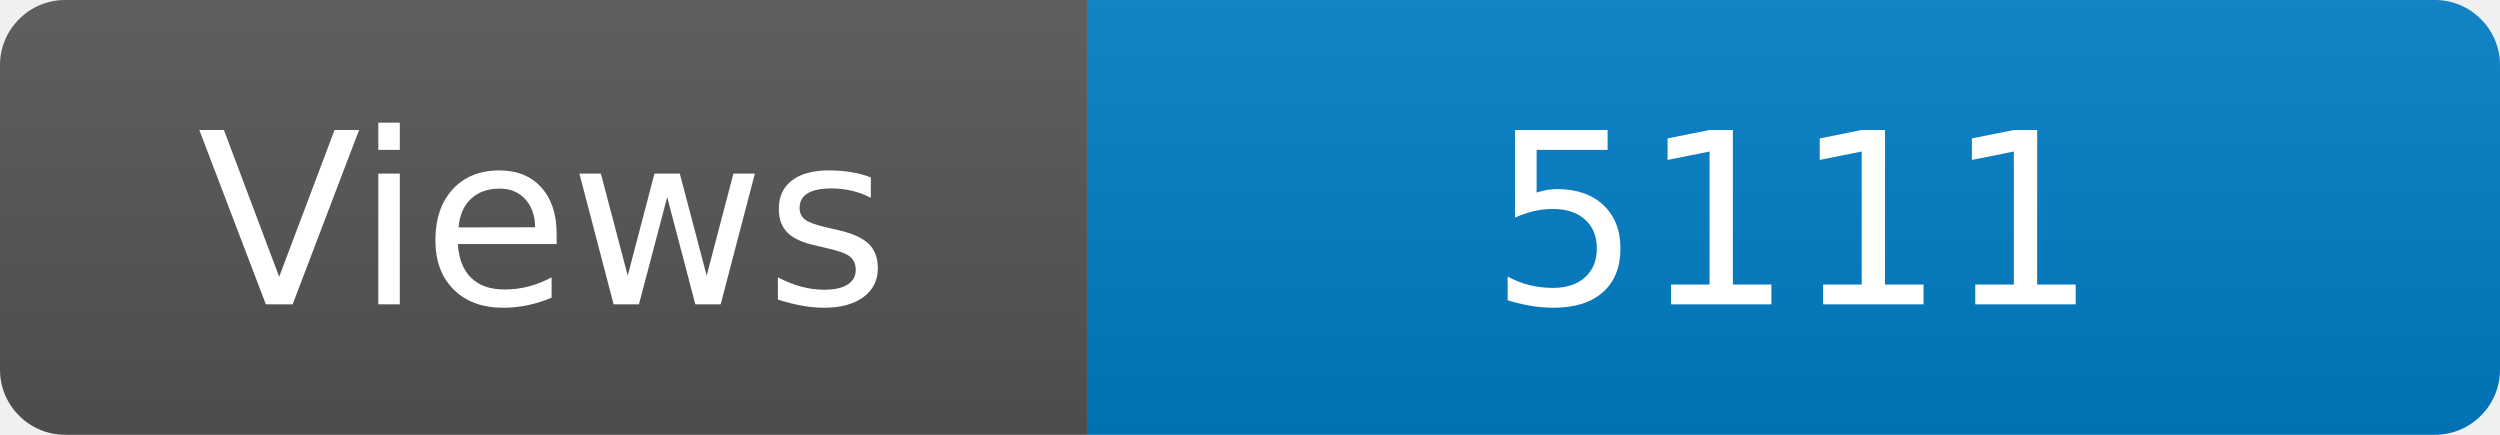
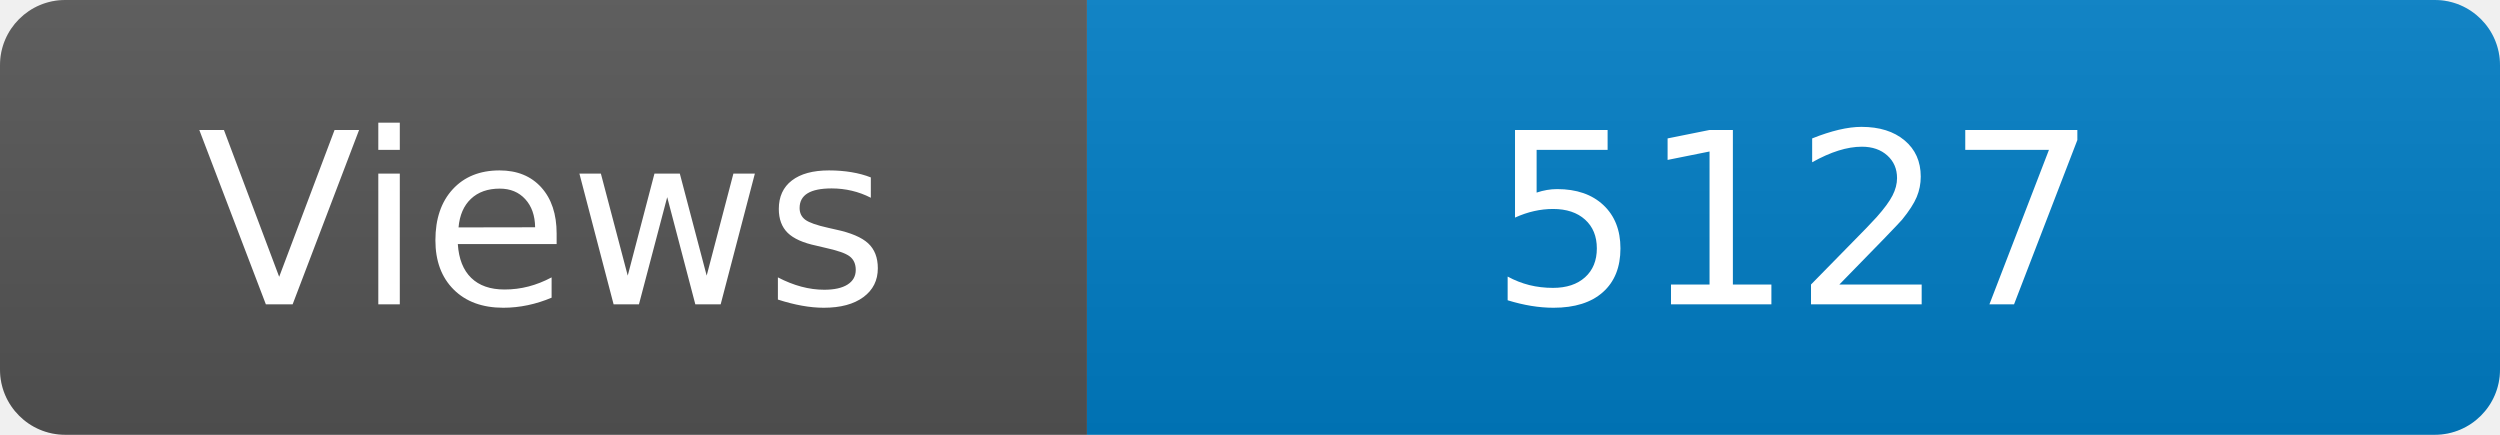
<svg xmlns="http://www.w3.org/2000/svg" width="115" height="20" role="img" aria-label="Maintained?: yes">
  <linearGradient id="s" x2="0" y2="100%">
    <stop offset="0" stop-color="#bbb" stop-opacity=".1" />
    <stop offset="1" stop-opacity=".1" />
  </linearGradient>
  <clipPath id="r">
    <rect width="115" height="20" rx="3" fill="#fff" />
  </clipPath>
  <g clip-path="url(#r)">
    <rect width="50" height="20" fill="#555" />
    <rect x="50" width="160" height="20" fill="#007ec6" />
    <rect width="115" height="20" fill="url(#s)" />
  </g>
  <g fill="#fff" text-anchor="middle" font-family="Verdana,Geneva,DejaVu Sans,sans-serif" font-size="110">
    <text x="250" y="140" transform="scale(.1)" fill="#fff">Views</text>
-     <text x="825" y="140" transform="scale(.1)" fill="#fff">5111</text>
+     <text x="825" y="140" transform="scale(.1)" fill="#fff">5127</text>
  </g>
</svg>
